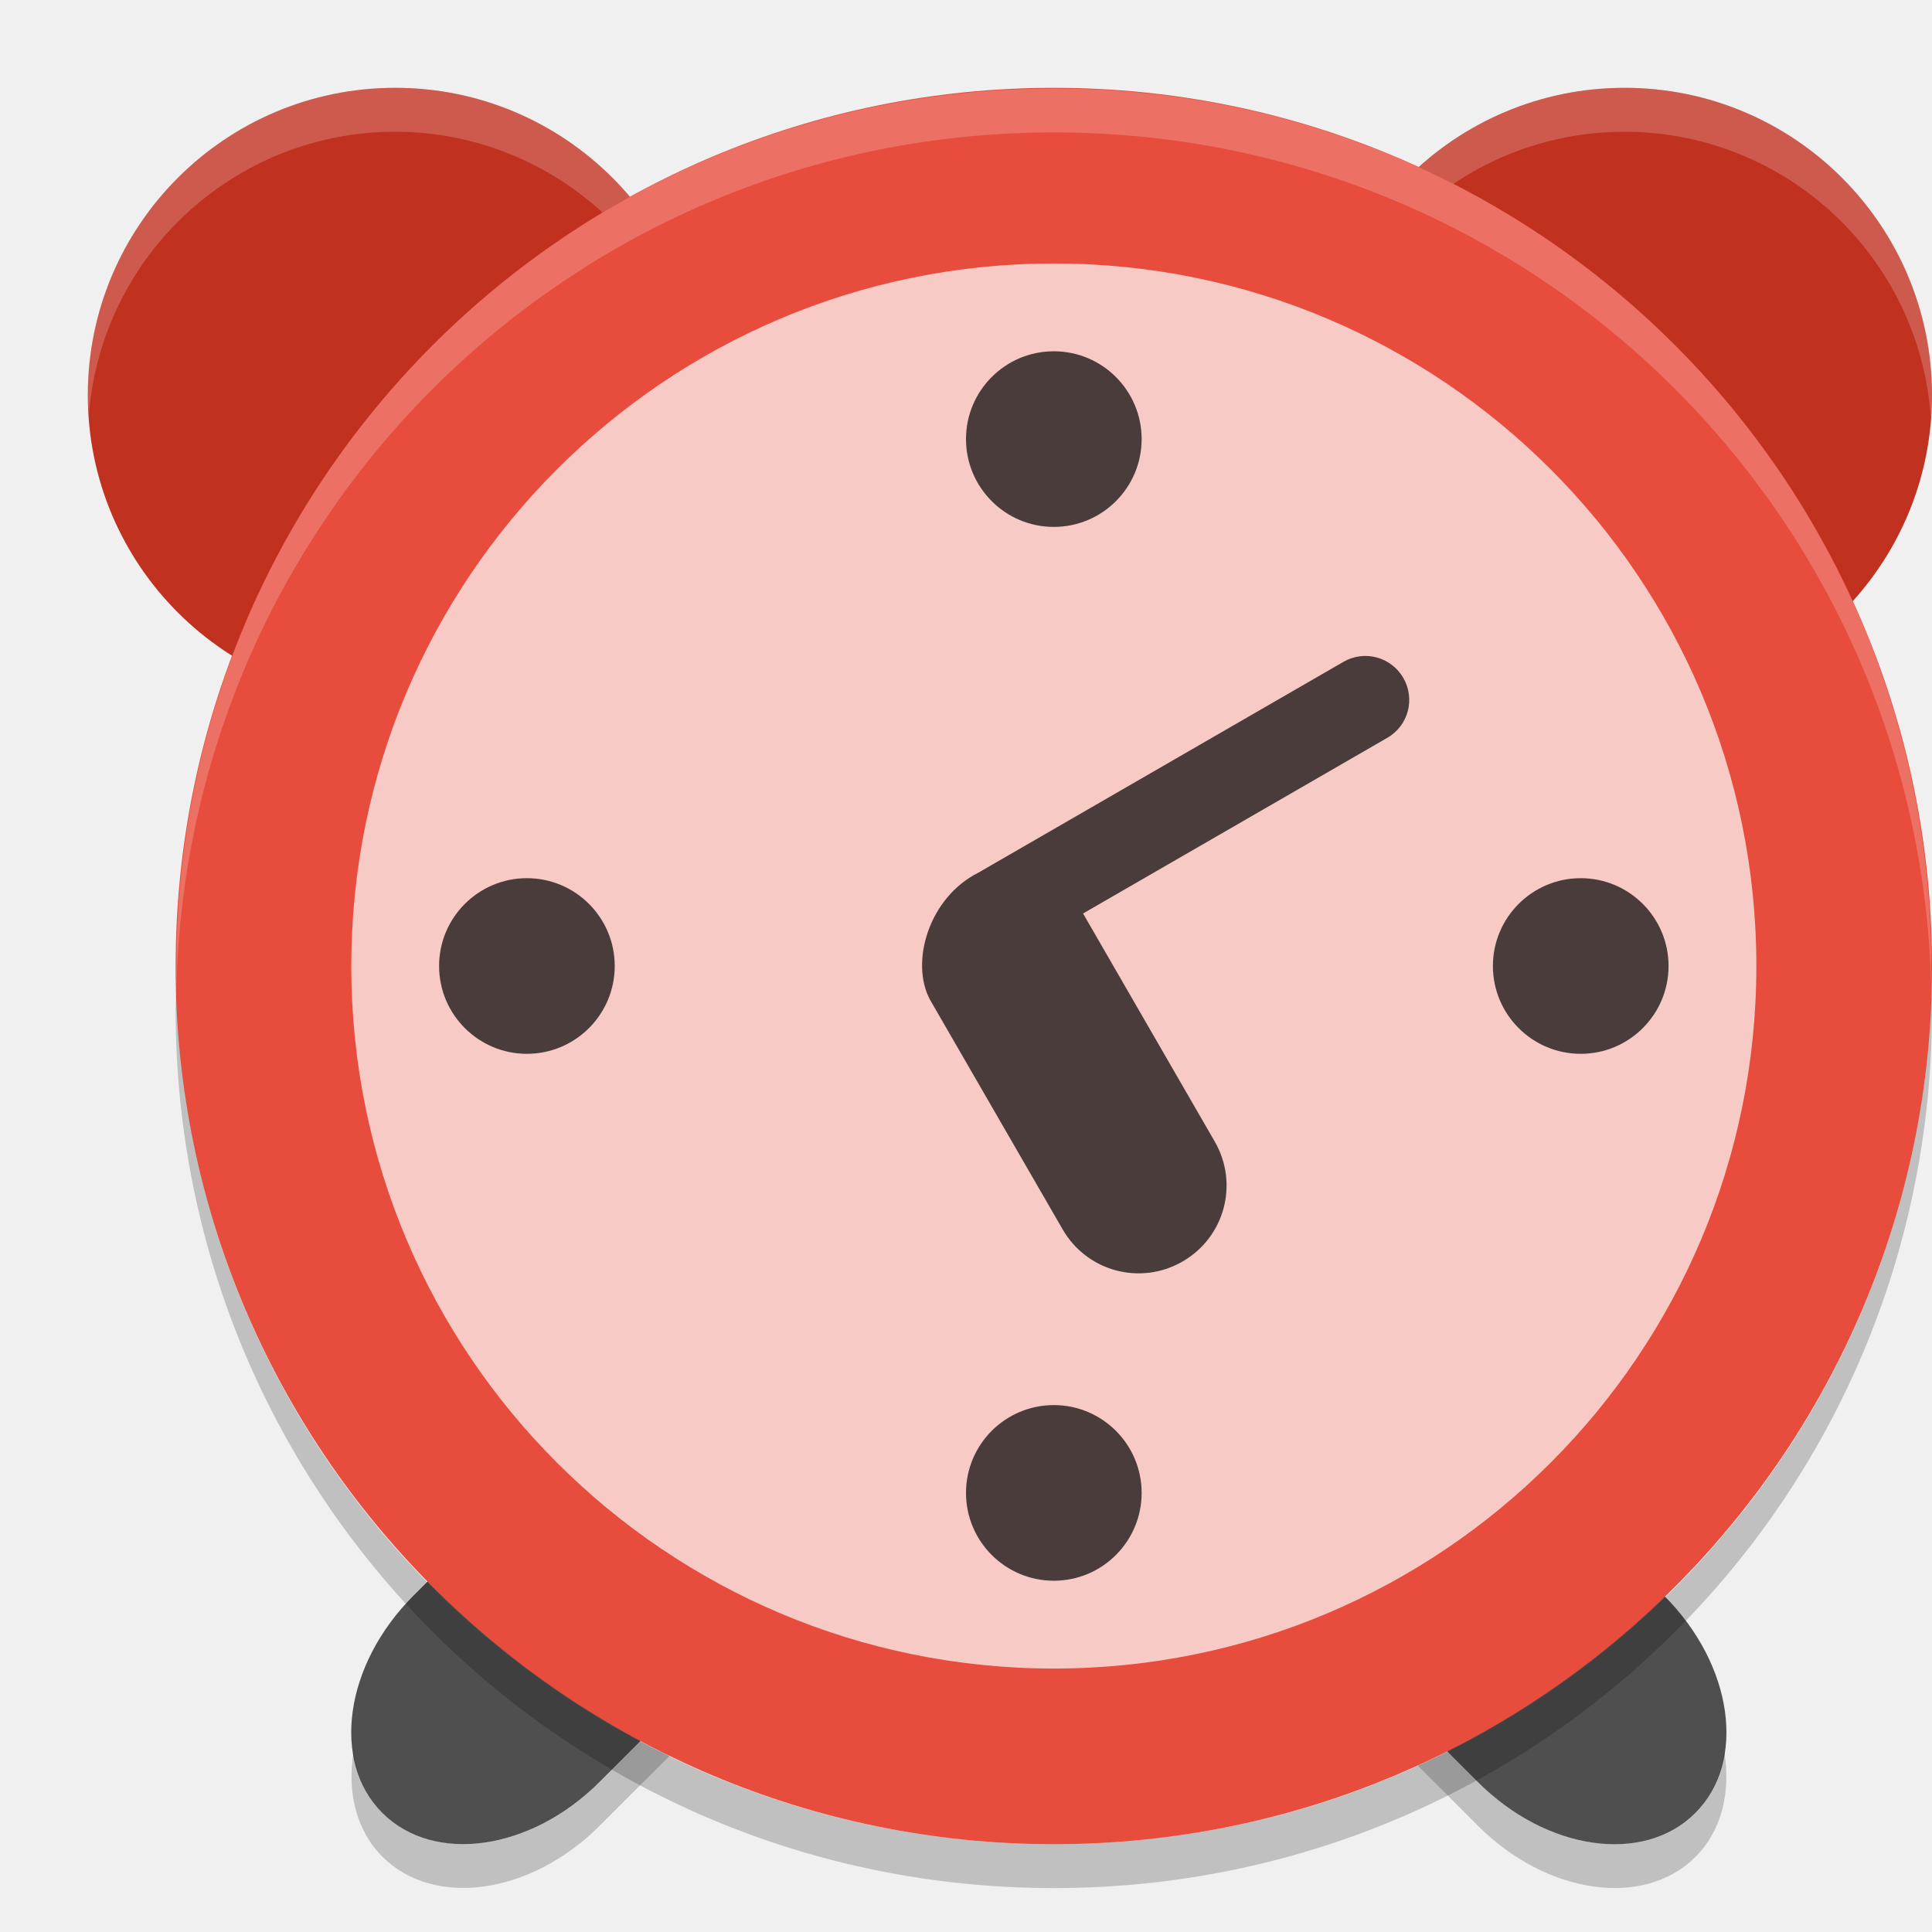
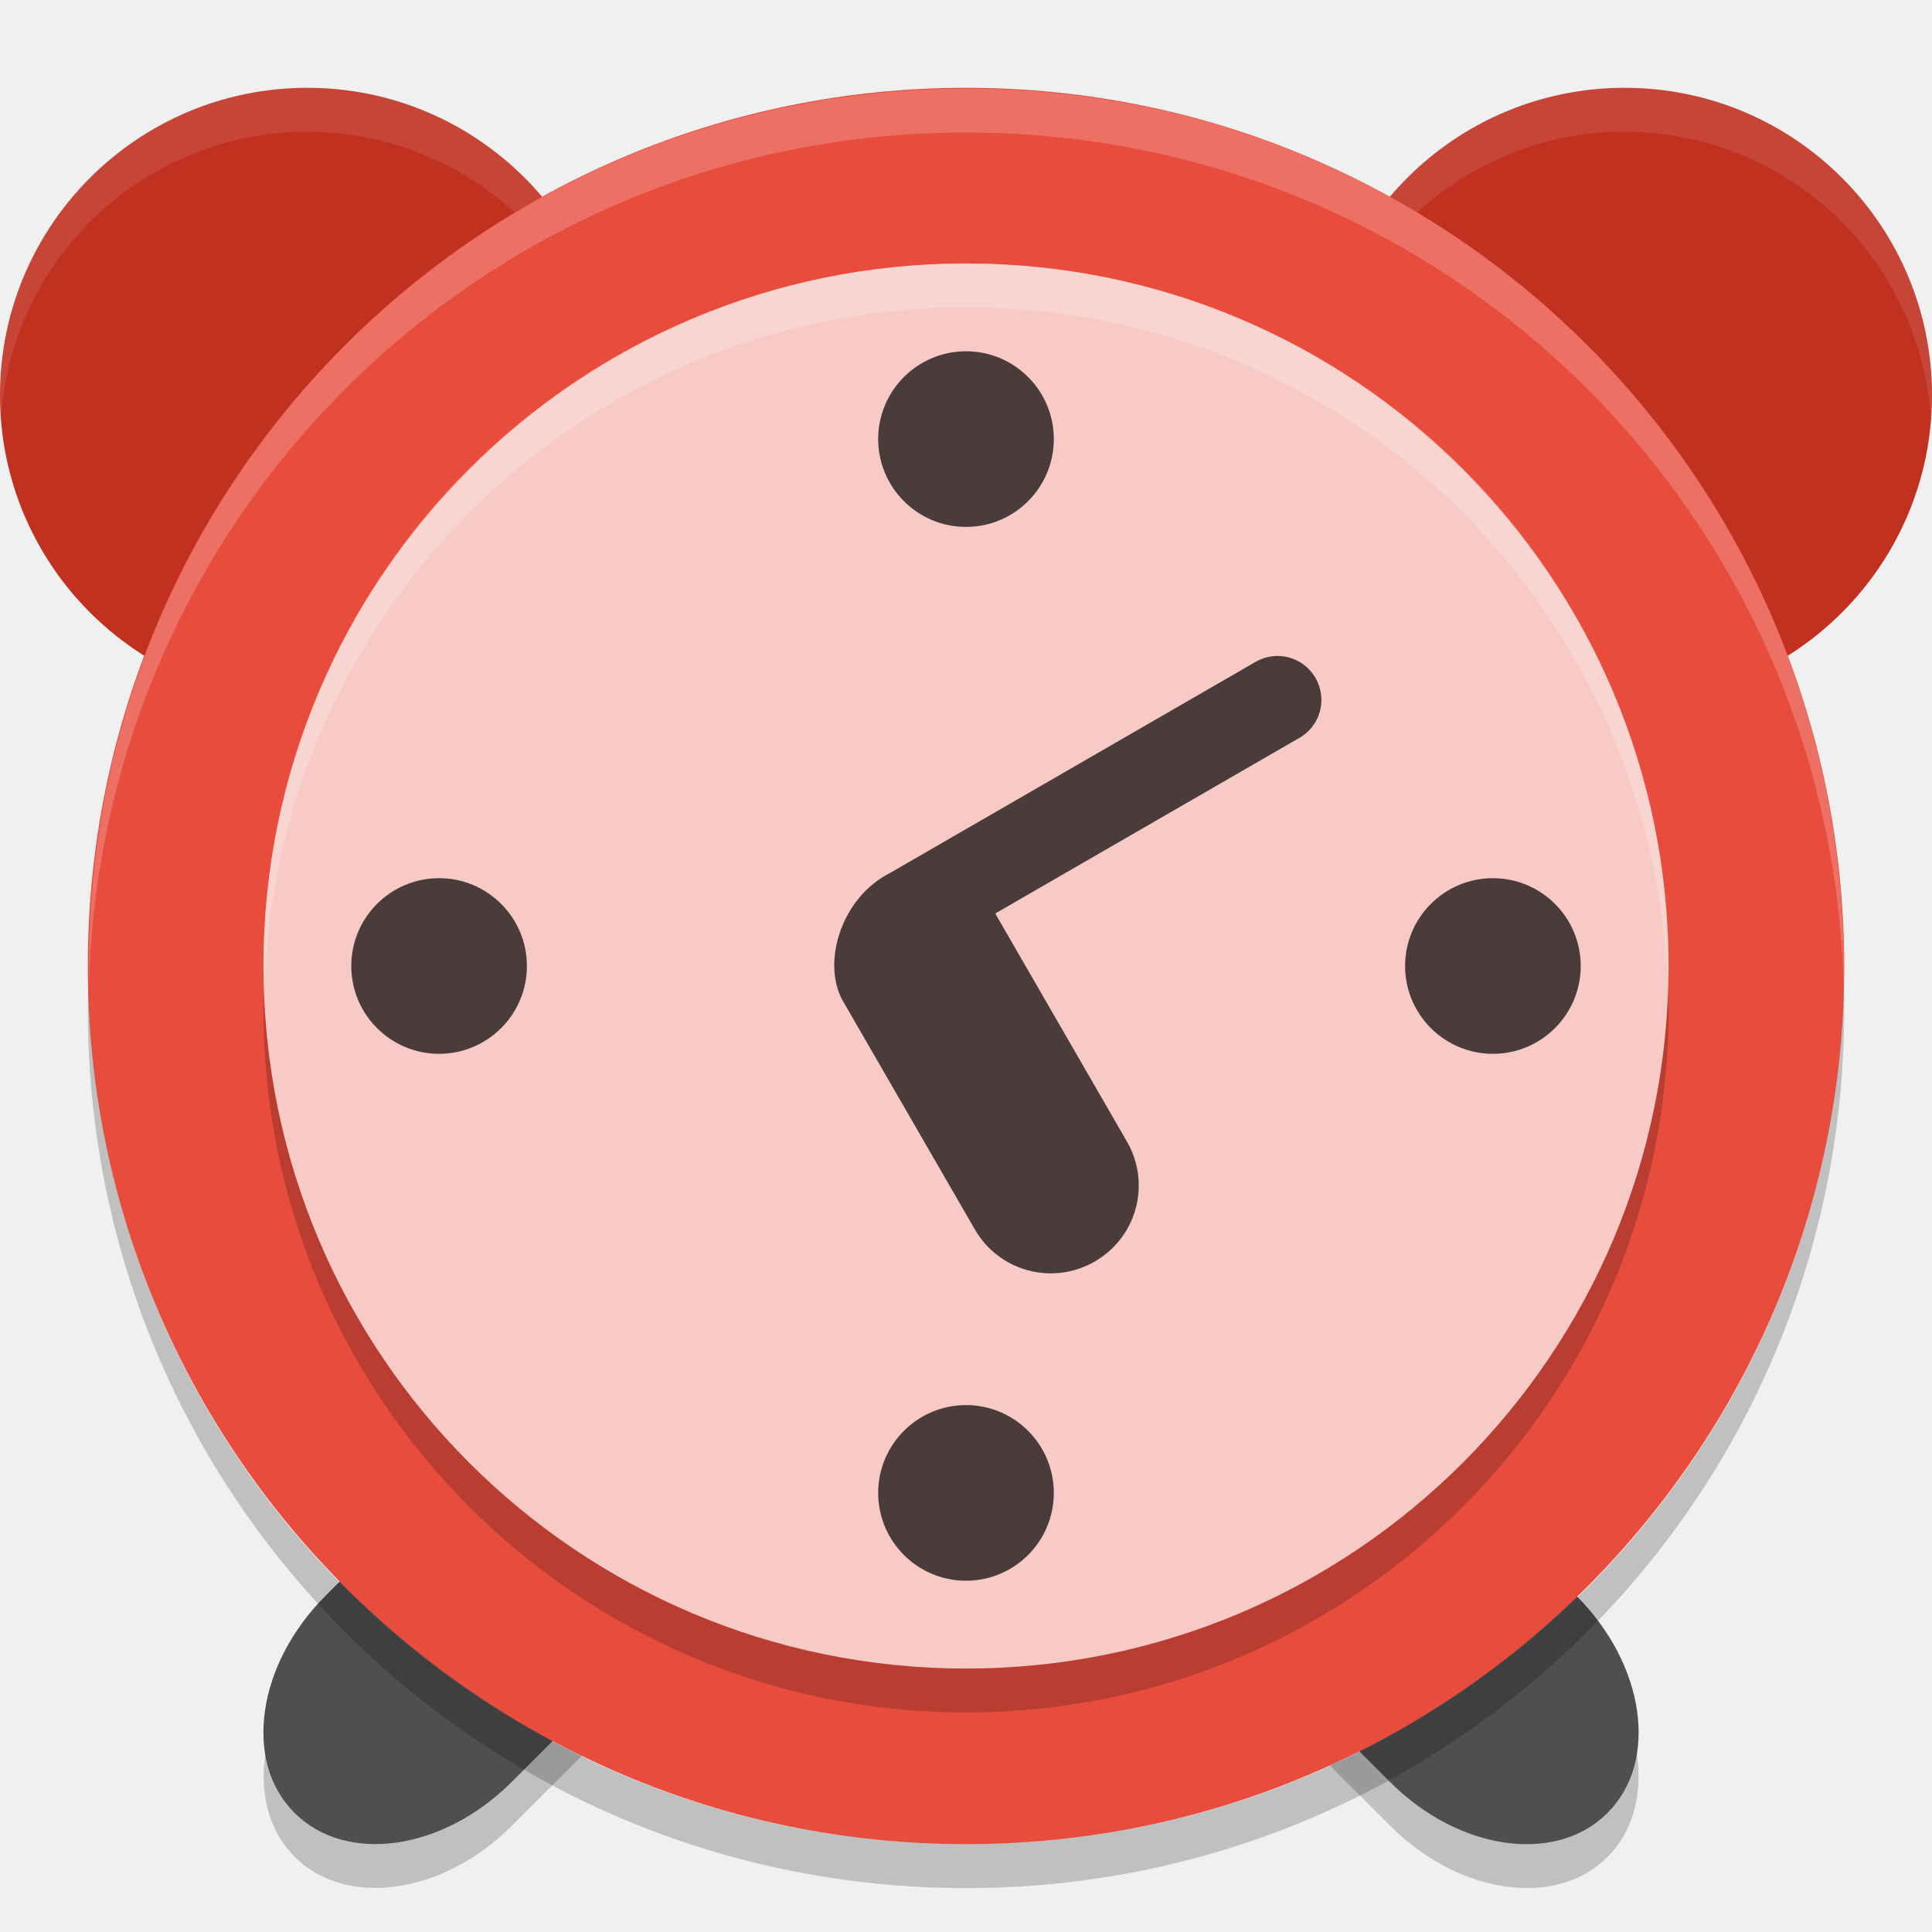
<svg xmlns="http://www.w3.org/2000/svg" width="22" height="22" version="1">
-   <path style="fill:#4f4f4f" d="m 8.469,15.342 c -0.536,-0.028 -1.15,0.217 -1.64,0.707 l -2.121,2.121 c -0.783,0.783 -0.941,1.887 -0.354,2.474 0.588,0.588 1.691,0.43 2.474,-0.353 l 2.121,-2.121 c 0.783,-0.783 0.941,-1.887 0.353,-2.475 -0.22,-0.22 -0.514,-0.336 -0.835,-0.353 z m 6.719,0 c -0.321,0.017 -0.614,0.133 -0.834,0.354 -0.588,0.588 -0.43,1.691 0.354,2.475 l 2.121,2.121 c 0.783,0.783 1.887,0.941 2.475,0.354 0.588,-0.588 0.43,-1.691 -0.354,-2.475 l -2.121,-2.121 c -0.49,-0.49 -1.105,-0.735 -1.641,-0.707 z" />
-   <path style="opacity:0.2" d="m 9.635,16.89 c -0.07,0.438 -0.301,0.897 -0.684,1.28 l -2.121,2.121 c -0.784,0.783 -1.887,0.941 -2.475,0.353 -0.187,-0.187 -0.29,-0.429 -0.33,-0.694 -0.073,0.458 0.03,0.893 0.33,1.193 0.588,0.588 1.691,0.43 2.475,-0.354 l 2.121,-2.121 c 0.534,-0.534 0.769,-1.214 0.683,-1.78 z m 4.391,0 c -0.085,0.567 0.15,1.246 0.684,1.78 l 2.121,2.121 c 0.783,0.783 1.887,0.941 2.475,0.354 0.3,-0.3 0.403,-0.735 0.33,-1.193 -0.04,0.265 -0.143,0.506 -0.33,0.693 -0.588,0.588 -1.691,0.43 -2.475,-0.354 l -2.121,-2.121 c -0.383,-0.383 -0.614,-0.842 -0.683,-1.28 z" />
-   <path style="fill:#c03120" d="M 4.5,1 A 3.5,3.5 0 0 0 1,4.5 3.5,3.5 0 0 0 4.5,8 3.5,3.5 0 0 0 8,4.5 3.5,3.5 0 0 0 4.5,1 Z m 14,0 A 3.5,3.5 0 0 0 15,4.5 3.5,3.5 0 0 0 18.5,8 3.5,3.5 0 0 0 22,4.5 3.5,3.5 0 0 0 18.5,1 Z" />
-   <path style="opacity:0.2;fill:#ffffff" d="M 4.5,1 A 3.5,3.5 0 0 0 1,4.5 3.5,3.5 0 0 0 1.012,4.725 3.5,3.5 0 0 1 4.5,1.5 3.5,3.5 0 0 1 7.988,4.775 3.5,3.5 0 0 0 8,4.5 3.5,3.5 0 0 0 4.5,1 Z m 14,0 A 3.5,3.5 0 0 0 15,4.5 3.5,3.5 0 0 0 15.012,4.725 3.5,3.5 0 0 1 18.5,1.5 3.5,3.5 0 0 1 21.988,4.775 3.5,3.5 0 0 0 22,4.5 3.5,3.5 0 0 0 18.5,1 Z" />
-   <rect style="fill:#e74c3c" width="20" height="20" x="-21" y="-22" rx="10" ry="10" transform="matrix(0,-1,-1,0,0,0)" />
-   <path style="opacity:0.2;fill:#ffffff" d="m 12,1.009 c -5.535,0 -9.991,4.456 -9.991,9.991 0,0.084 -0.002,0.167 0,0.25 0.132,-5.418 4.54,-9.742 9.991,-9.742 5.451,0 9.859,4.323 9.991,9.741 0.002,-0.083 0,-0.166 0,-0.25 0,-5.535 -4.456,-9.991 -9.991,-9.991 z" />
-   <rect style="opacity:0.7;fill:#ffffff" width="16" height="16" x="-19" y="-20" rx="8" ry="8" transform="matrix(0,-1,-1,0,0,0)" />
-   <path style="opacity:0.7" d="m 12,4 c -0.552,0 -1,0.448 -1,1 0,0.552 0.448,1 1,1 0.552,0 1,-0.448 1,-1 0,-0.552 -0.448,-1 -1,-1 z" />
-   <path style="opacity:0.7" d="m 6,10 c -0.552,0 -1,0.448 -1,1 0,0.552 0.448,1 1,1 0.552,0 1,-0.448 1,-1 0,-0.552 -0.448,-1 -1,-1 z" />
-   <path style="opacity:0.7" d="m 18,10 c -0.552,0 -1,0.448 -1,1 0,0.552 0.448,1 1,1 0.552,0 1,-0.448 1,-1 0,-0.552 -0.448,-1 -1,-1 z" />
-   <path style="opacity:0.7" d="m 12,16 c -0.552,0 -1,0.448 -1,1 0,0.552 0.448,1 1,1 0.552,0 1,-0.448 1,-1 0,-0.552 -0.448,-1 -1,-1 z" />
-   <path style="opacity:0.7" d="m 10.59,11.384 1.511,2.616 c 0.277,0.479 0.886,0.642 1.365,0.365 0.48,-0.277 0.643,-0.885 0.367,-1.365 l -1.5,-2.598 3.464,-2 C 16.037,8.264 16.118,7.96 15.98,7.72 15.841,7.48 15.537,7.398 15.297,7.537 l -4.154,2.399 c -0.567,0.283 -0.782,1.021 -0.553,1.448 z" />
-   <path style="opacity:0.2" d="M 2.006,11.25 C 2.004,11.334 2,11.416 2,11.5 c 0,5.54 4.46,10 10,10 5.54,0 10,-4.46 10,-10 0,-0.084 -0.004,-0.167 -0.006,-0.25 -0.132,5.423 -4.538,9.75 -9.994,9.75 -5.456,0 -9.862,-4.327 -9.994,-9.75 z" />
+   <path style="fill:#4f4f4f" d="m 7.469,15.342 c -0.536,-0.028 -1.15,0.217 -1.64,0.707 l -2.121,2.121 c -0.783,0.783 -0.941,1.887 -0.354,2.474 0.588,0.588 1.691,0.43 2.474,-0.353 l 2.121,-2.121 c 0.783,-0.783 0.941,-1.887 0.353,-2.475 -0.22,-0.22 -0.514,-0.336 -0.835,-0.353 z m 6.719,0 c -0.321,0.017 -0.614,0.133 -0.834,0.354 -0.588,0.588 -0.43,1.691 0.354,2.475 l 2.121,2.121 c 0.783,0.783 1.887,0.941 2.475,0.354 0.588,-0.588 0.43,-1.691 -0.354,-2.475 l -2.121,-2.121 c -0.49,-0.49 -1.105,-0.735 -1.641,-0.707 z" />
+   <path style="opacity:0.2" d="m 8.635,16.89 c -0.07,0.438 -0.301,0.897 -0.684,1.28 l -2.121,2.121 c -0.784,0.783 -1.887,0.941 -2.475,0.353 -0.187,-0.187 -0.29,-0.429 -0.33,-0.694 -0.073,0.458 0.03,0.893 0.33,1.193 0.588,0.588 1.691,0.43 2.475,-0.354 l 2.121,-2.121 c 0.534,-0.534 0.769,-1.214 0.683,-1.78 z m 4.391,0 c -0.085,0.567 0.15,1.246 0.684,1.78 l 2.121,2.121 c 0.783,0.783 1.887,0.941 2.475,0.354 0.3,-0.3 0.403,-0.735 0.33,-1.193 -0.04,0.265 -0.143,0.506 -0.33,0.693 -0.588,0.588 -1.691,0.43 -2.475,-0.354 l -2.121,-2.121 c -0.383,-0.383 -0.614,-0.842 -0.683,-1.28 z" />
+   <path style="fill:#c03120" d="M 3.5,1 A 3.5,3.5 0 0 0 0,4.5 3.5,3.5 0 0 0 3.5,8 3.5,3.5 0 0 0 7,4.5 3.5,3.5 0 0 0 3.5,1 Z" />
+   <path style="fill:#c03120" d="M 18.5,1 A 3.5,3.5 0 0 0 15,4.5 3.5,3.5 0 0 0 18.5,8 3.5,3.5 0 0 0 22,4.5 3.5,3.5 0 0 0 18.5,1 Z" />
+   <path style="opacity:0.1;fill:#ffffff" d="M 3.5,1 A 3.5,3.5 0 0 0 0,4.5 3.5,3.5 0 0 0 0.012,4.725 3.5,3.5 0 0 1 3.5,1.5 3.5,3.5 0 0 1 6.988,4.775 3.5,3.5 0 0 0 7,4.5 3.5,3.5 0 0 0 3.5,1 Z m 15,0 A 3.5,3.5 0 0 0 15,4.5 3.5,3.5 0 0 0 15.012,4.725 3.5,3.5 0 0 1 18.5,1.5 3.5,3.5 0 0 1 21.988,4.775 3.5,3.5 0 0 0 22,4.5 3.5,3.5 0 0 0 18.5,1 Z" />
+   <rect style="fill:#e74c3c" width="20" height="20" x="-21" y="-21" rx="10" ry="10" transform="matrix(0,-1,-1,0,0,0)" />
+   <rect width="16" height="16" x="-19.5" y="-19" rx="8" ry="8" transform="matrix(0,-1,-1,0,0,0)" style="opacity:0.2" />
+   <path style="opacity:0.2;fill:#ffffff" d="m 11.003,1.01 c -5.535,0 -9.991,4.456 -9.991,9.991 0,0.084 -0.002,0.167 0,0.25 0.132,-5.418 4.54,-9.742 9.991,-9.742 5.451,0 9.859,4.323 9.991,9.741 0.002,-0.083 0,-0.166 0,-0.25 0,-5.535 -4.456,-9.991 -9.991,-9.991 z" />
+   <rect style="fill:#f8cac5" width="16" height="16" x="-19" y="-19" rx="8" ry="8" transform="matrix(0,-1,-1,0,0,0)" />
+   <path style="opacity:0.7" d="m 11,4 c -0.552,0 -1,0.448 -1,1 0,0.552 0.448,1 1,1 0.552,0 1,-0.448 1,-1 0,-0.552 -0.448,-1 -1,-1 z" />
+   <path style="opacity:0.7" d="m 5,10 c -0.552,0 -1,0.448 -1,1 0,0.552 0.448,1 1,1 0.552,0 1,-0.448 1,-1 0,-0.552 -0.448,-1 -1,-1 z" />
+   <path style="opacity:0.7" d="m 17,10 c -0.552,0 -1,0.448 -1,1 0,0.552 0.448,1 1,1 0.552,0 1,-0.448 1,-1 0,-0.552 -0.448,-1 -1,-1 z" />
+   <path style="opacity:0.7" d="m 11,16 c -0.552,0 -1,0.448 -1,1 0,0.552 0.448,1 1,1 0.552,0 1,-0.448 1,-1 0,-0.552 -0.448,-1 -1,-1 z" />
+   <path style="opacity:0.7" d="m 9.59,11.384 1.511,2.616 c 0.277,0.479 0.886,0.642 1.365,0.365 0.48,-0.277 0.643,-0.885 0.367,-1.365 l -1.5,-2.598 3.464,-2 C 15.037,8.264 15.118,7.96 14.98,7.72 14.841,7.48 14.537,7.398 14.297,7.537 l -4.154,2.399 c -0.567,0.283 -0.782,1.021 -0.553,1.448 z" />
+   <path style="opacity:0.2" d="M 1.006,11.25 C 1.004,11.334 1,11.416 1,11.5 c 0,5.54 4.46,10 10,10 5.54,0 10,-4.46 10,-10 0,-0.084 -0.004,-0.167 -0.006,-0.25 -0.132,5.423 -4.538,9.75 -9.994,9.75 -5.456,0 -9.862,-4.327 -9.994,-9.75 z" />
+   <path style="opacity:0.2;fill:#ffffff" d="M 11,3 C 6.568,3 3,6.568 3,11 3,11.084 3.009,11.166 3.012,11.25 3.144,6.936 6.652,3.5 11,3.5 c 4.348,0 7.856,3.436 7.988,7.75 C 18.991,11.166 19,11.084 19,11 19,6.568 15.432,3 11,3 Z" />
</svg>
